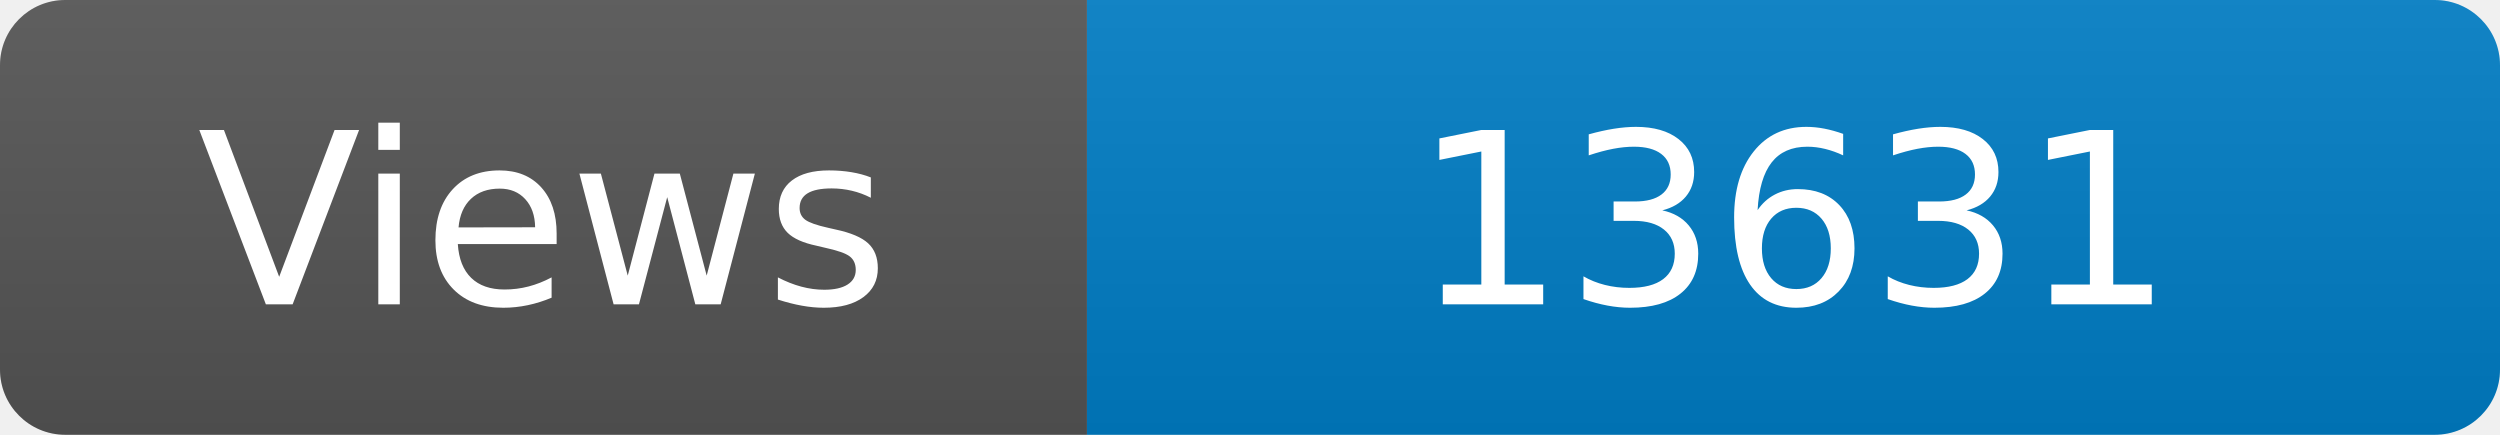
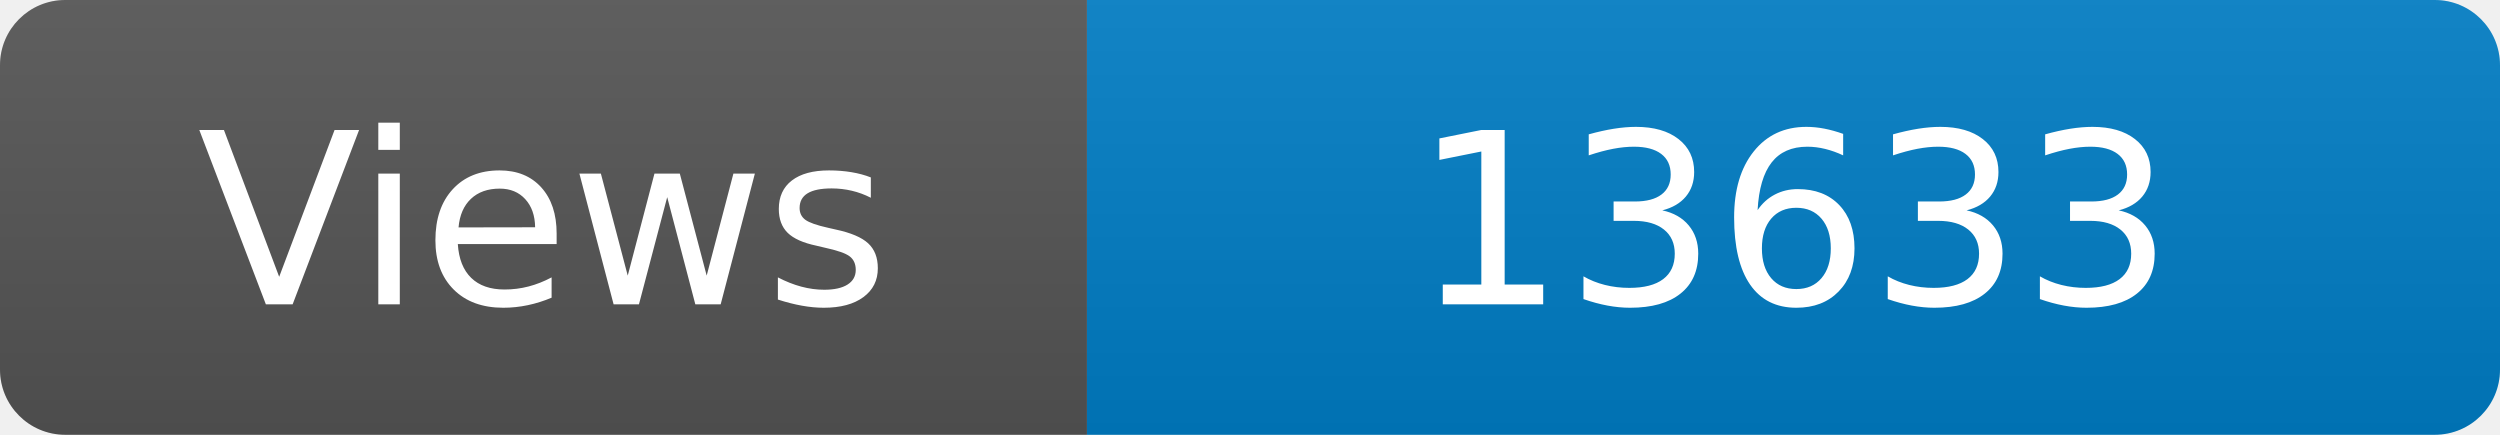
<svg xmlns="http://www.w3.org/2000/svg" width="115" height="20" role="img" aria-label="Maintained?: yes">
  <linearGradient id="s" x2="0" y2="100%">
    <stop offset="0" stop-color="#bbb" stop-opacity=".1" />
    <stop offset="1" stop-opacity=".1" />
  </linearGradient>
  <clipPath id="r">
    <rect width="115" height="20" rx="3" fill="#fff" />
  </clipPath>
  <g clip-path="url(#r)">
    <rect width="50" height="20" fill="#555" />
    <rect x="50" width="160" height="20" fill="#007ec6" />
    <rect width="115" height="20" fill="url(#s)" />
  </g>
  <g fill="#fff" text-anchor="middle" font-family="Verdana,Geneva,DejaVu Sans,sans-serif" font-size="110">
    <text x="250" y="140" transform="scale(.1)" fill="#fff">Views</text>
-     <text x="825" y="140" transform="scale(.1)" fill="#fff">13631</text>
+     <text x="825" y="140" transform="scale(.1)" fill="#fff">13633</text>
  </g>
</svg>
